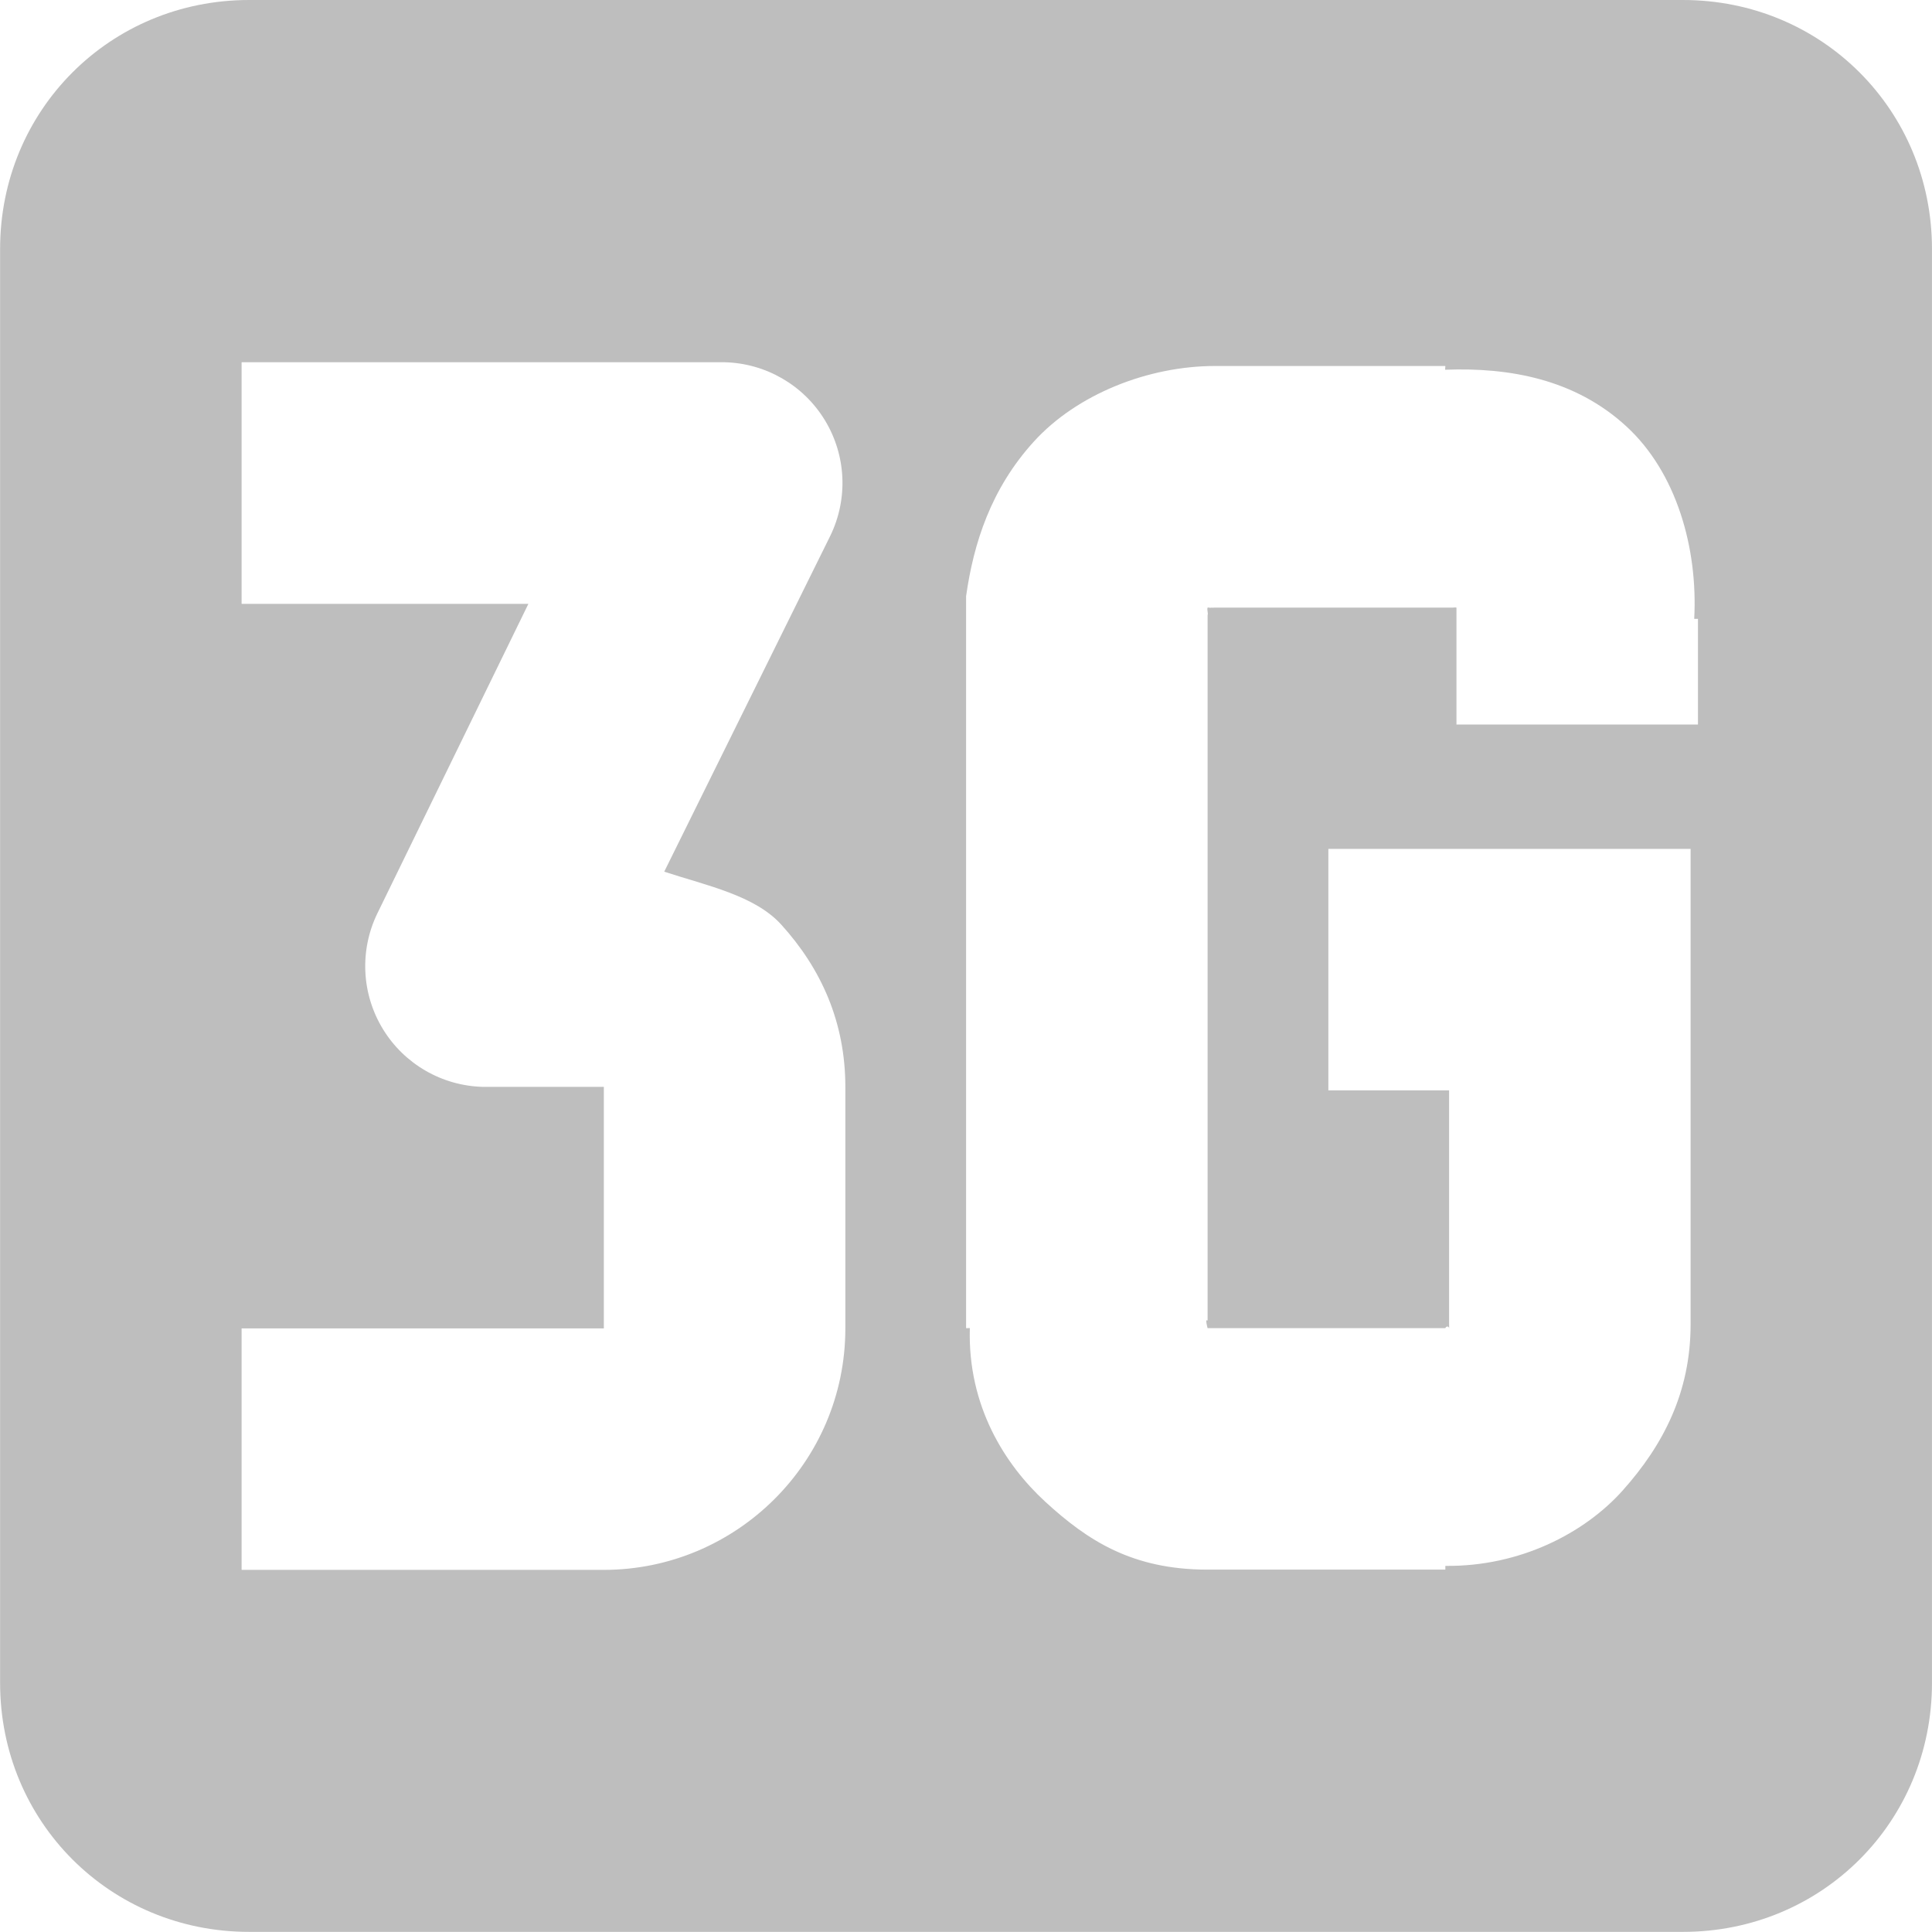
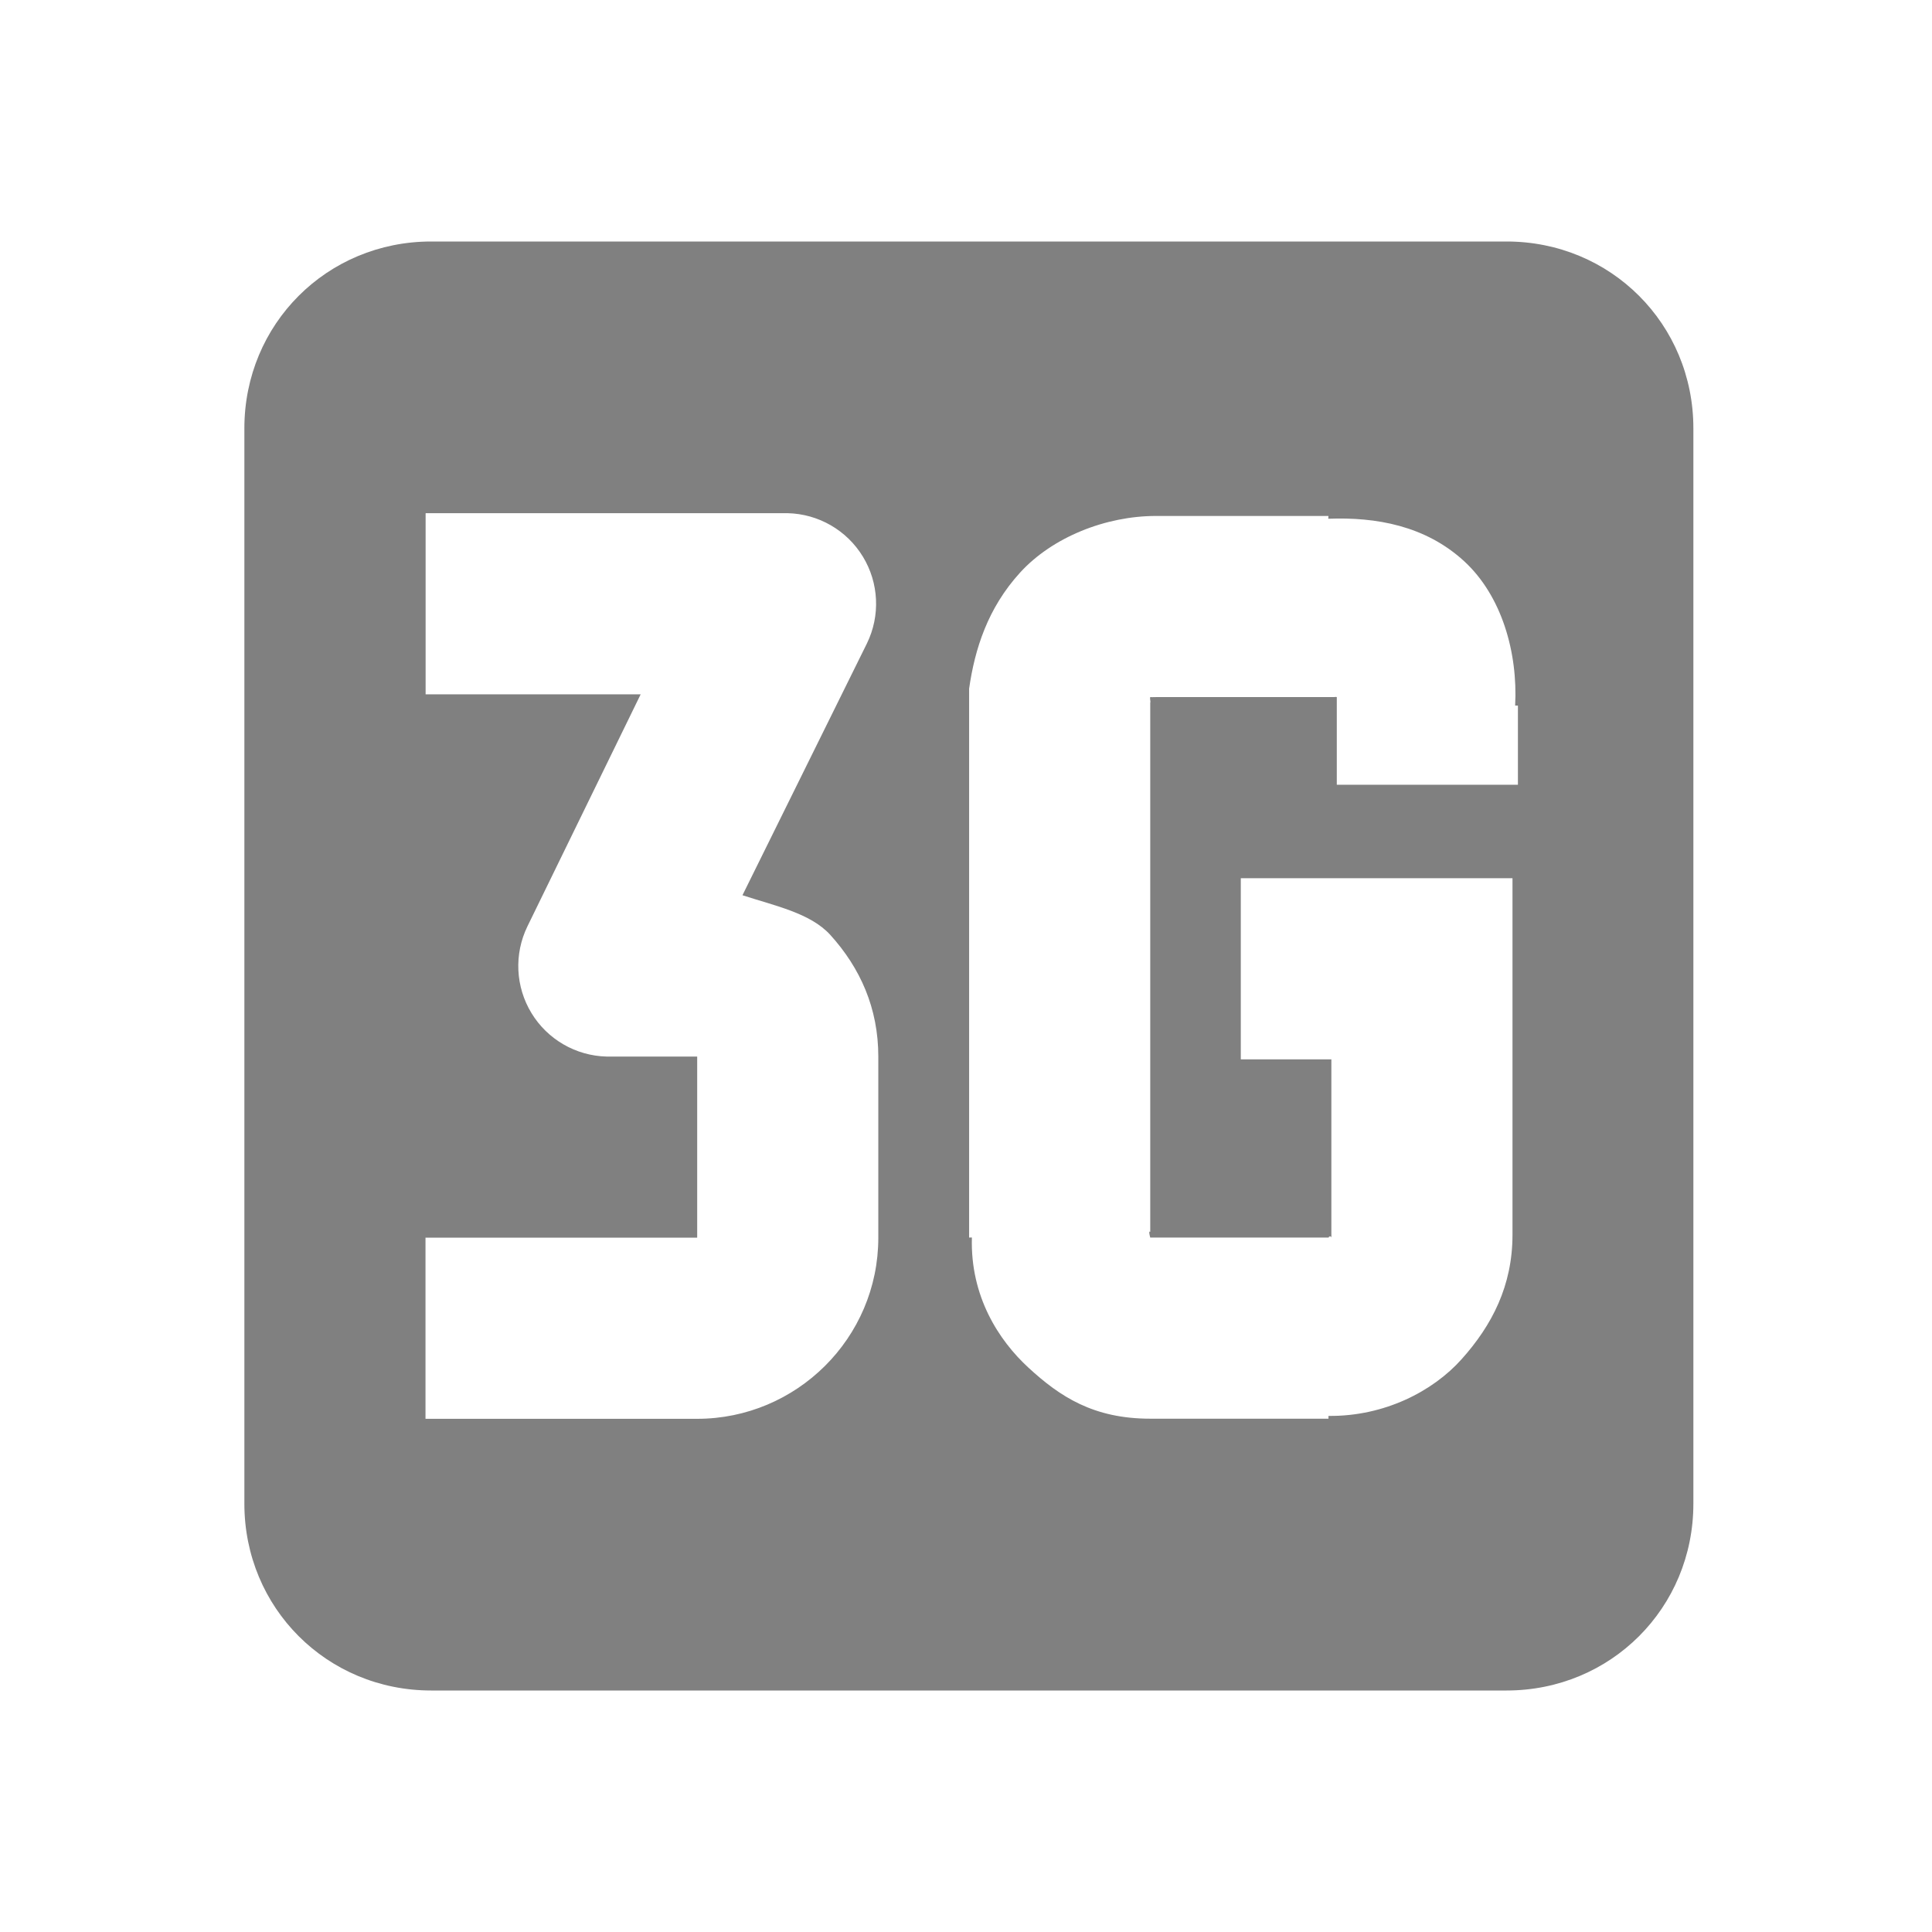
<svg xmlns="http://www.w3.org/2000/svg" id="svg7384" version="1.1" height="16" width="16">
  <defs id="defs7386" />
  <g transform="translate(-81.0002,-237)" id="layer9" style="display:inline">
-     <path d="m 83.063,237 c -1.151,0 -2.062,0.912 -2.062,2.062 l 0,11.875 c 0,1.151 0.912,2.062 2.062,2.062 l 11.875,0 c 1.151,0 2.062,-0.912 2.062,-2.062 l 0,-11.875 C 97,237.912 96.088,237 94.938,237 l -11.875,0 z m -0.062,3 4,0 a 1,1 0 0 1 0.875,1.438 l -1.375,2.781 c 0.355,0.116 0.749,0.196 0.969,0.438 0.332,0.366 0.531,0.81 0.531,1.344 l 0,2 c 0,1.112 -0.907,2 -2,2 l -3,0 0,-2 3,0 0,-2 -1,0 a 1,1 0 0 1 -0.875,-1.438 l 1.25,-2.562 -2.375,0 0,-2 z m 8.062,0.031 1.844,0 0.062,0 c 0.003,-1e-4 -0.003,0.032 0,0.031 0.527,-0.02 1.073,0.076 1.5,0.469 0.415,0.381 0.593,1.008 0.562,1.594 l 0.031,0 0,0.125 0,0.75 -2,0 0,-0.875 0,-0.062 0,-0.031 c -0.018,-0.002 0.003,-0.002 -0.031,0 l -0.031,0 -0.031,0 -1.906,0 c -0.028,0 -0.022,0.002 -0.031,0 -0.006,0.004 -0.029,-0.003 -0.031,0 -0.007,0.022 0.007,0.047 0,0.062 l 0,0.031 0,5.812 c -0.024,-0.022 0,0.062 0,0.062 l 1.969,0 c 0.007,-0.019 0.029,-0.016 0.031,0 8.8e-4,0.008 0,-0.056 0,-0.031 l 0,-1.938 -1,0 0,-2 2,0 1,0 0,1 0,2.938 c 0,0.563 -0.227,1 -0.562,1.375 -0.316,0.354 -0.852,0.632 -1.469,0.625 l 0,0.031 -0.094,0 -1.875,0 c -0.625,0 -0.994,-0.241 -1.344,-0.562 -0.331,-0.304 -0.644,-0.79 -0.625,-1.438 6e-5,-0.002 -0.031,0.002 -0.031,0 l 0,-0.094 0,-5.812 0,-0.094 0,-0.062 c 0.062,-0.437 0.205,-0.889 0.562,-1.281 0.357,-0.392 0.946,-0.625 1.5,-0.625 z" id="path1244" style="color:#bebebe;fill:#bebebe;fill-opacity:1;stroke:none;stroke-width:2;marker:none;visibility:visible;display:inline;overflow:visible" />
+     <path d="m 84.571,239 c -0.863,0 -1.547,0.684 -1.547,1.547 l 0,8.906 c 0,0.863 0.684,1.547 1.547,1.547 l 8.906,0 c 0.863,0 1.547,-0.684 1.547,-1.547 l 0,-8.906 C 95.024,239.684 94.34,239 93.477,239 l -8.906,0 z m -0.047,2.25 3,0 a 0.75,0.75 0 0 1 0.656,1.078 l -1.031,2.086 c 0.266,0.087 0.562,0.147 0.727,0.328 0.249,0.275 0.398,0.608 0.398,1.008 l 0,1.5 c 0,0.834 -0.68,1.5 -1.5,1.5 l -2.25,0 0,-1.5 2.25,0 0,-1.5 -0.75,0 a 0.75,0.75 0 0 1 -0.656,-1.078 l 0.938,-1.922 -1.781,0 0,-1.5 z m 6.047,0.023 1.383,0 0.047,0 c 0.002,-8e-5 -0.002,0.024 0,0.023 0.395,-0.015 0.804,0.057 1.125,0.352 0.311,0.286 0.445,0.756 0.422,1.195 l 0.023,0 0,0.094 0,0.562 -1.5,0 0,-0.656 0,-0.047 0,-0.023 c -0.013,-0.002 0.002,-0.002 -0.023,0 l -0.023,0 -0.023,0 -1.43,0 c -0.021,0 -0.017,0.001 -0.023,0 -0.004,0.003 -0.022,-0.002 -0.023,0 -0.005,0.017 0.005,0.035 0,0.047 l 0,0.023 0,4.359 c -0.018,-0.016 0,0.047 0,0.047 l 1.477,0 c 0.005,-0.015 0.022,-0.012 0.023,0 6.6e-4,0.006 0,-0.042 0,-0.023 l 0,-1.453 -0.75,0 0,-1.5 1.5,0 0.75,0 0,0.75 0,2.203 c 0,0.422 -0.17,0.75 -0.422,1.031 -0.237,0.265 -0.639,0.474 -1.102,0.469 l 0,0.023 -0.07,0 -1.406,0 c -0.469,0 -0.746,-0.181 -1.008,-0.422 -0.248,-0.228 -0.483,-0.592 -0.469,-1.078 4.5e-5,-0.002 -0.023,0.001 -0.023,0 l 0,-0.07 0,-4.359 0,-0.07 0,-0.047 c 0.047,-0.328 0.154,-0.667 0.422,-0.961 0.268,-0.294 0.71,-0.469 1.125,-0.469 z" id="path1244" style="color:#bebebe;fill:#808080;fill-opacity:1;stroke:none;stroke-width:2;marker:none;visibility:visible;display:inline;overflow:visible" />
  </g>
  <g transform="translate(-81.0002,-237)" id="layer10" />
  <g transform="translate(-81.0002,-237)" id="layer11" />
  <g transform="translate(-81.0002,-237)" id="layer12" />
  <g transform="translate(-81.0002,-237)" id="layer13" />
  <g transform="translate(-81.0002,-237)" id="layer14" />
  <g transform="translate(-81.0002,-237)" id="layer15" style="display:inline" />
  <g transform="translate(-81.0002,-237)" id="g4953" style="display:inline" />
</svg>
